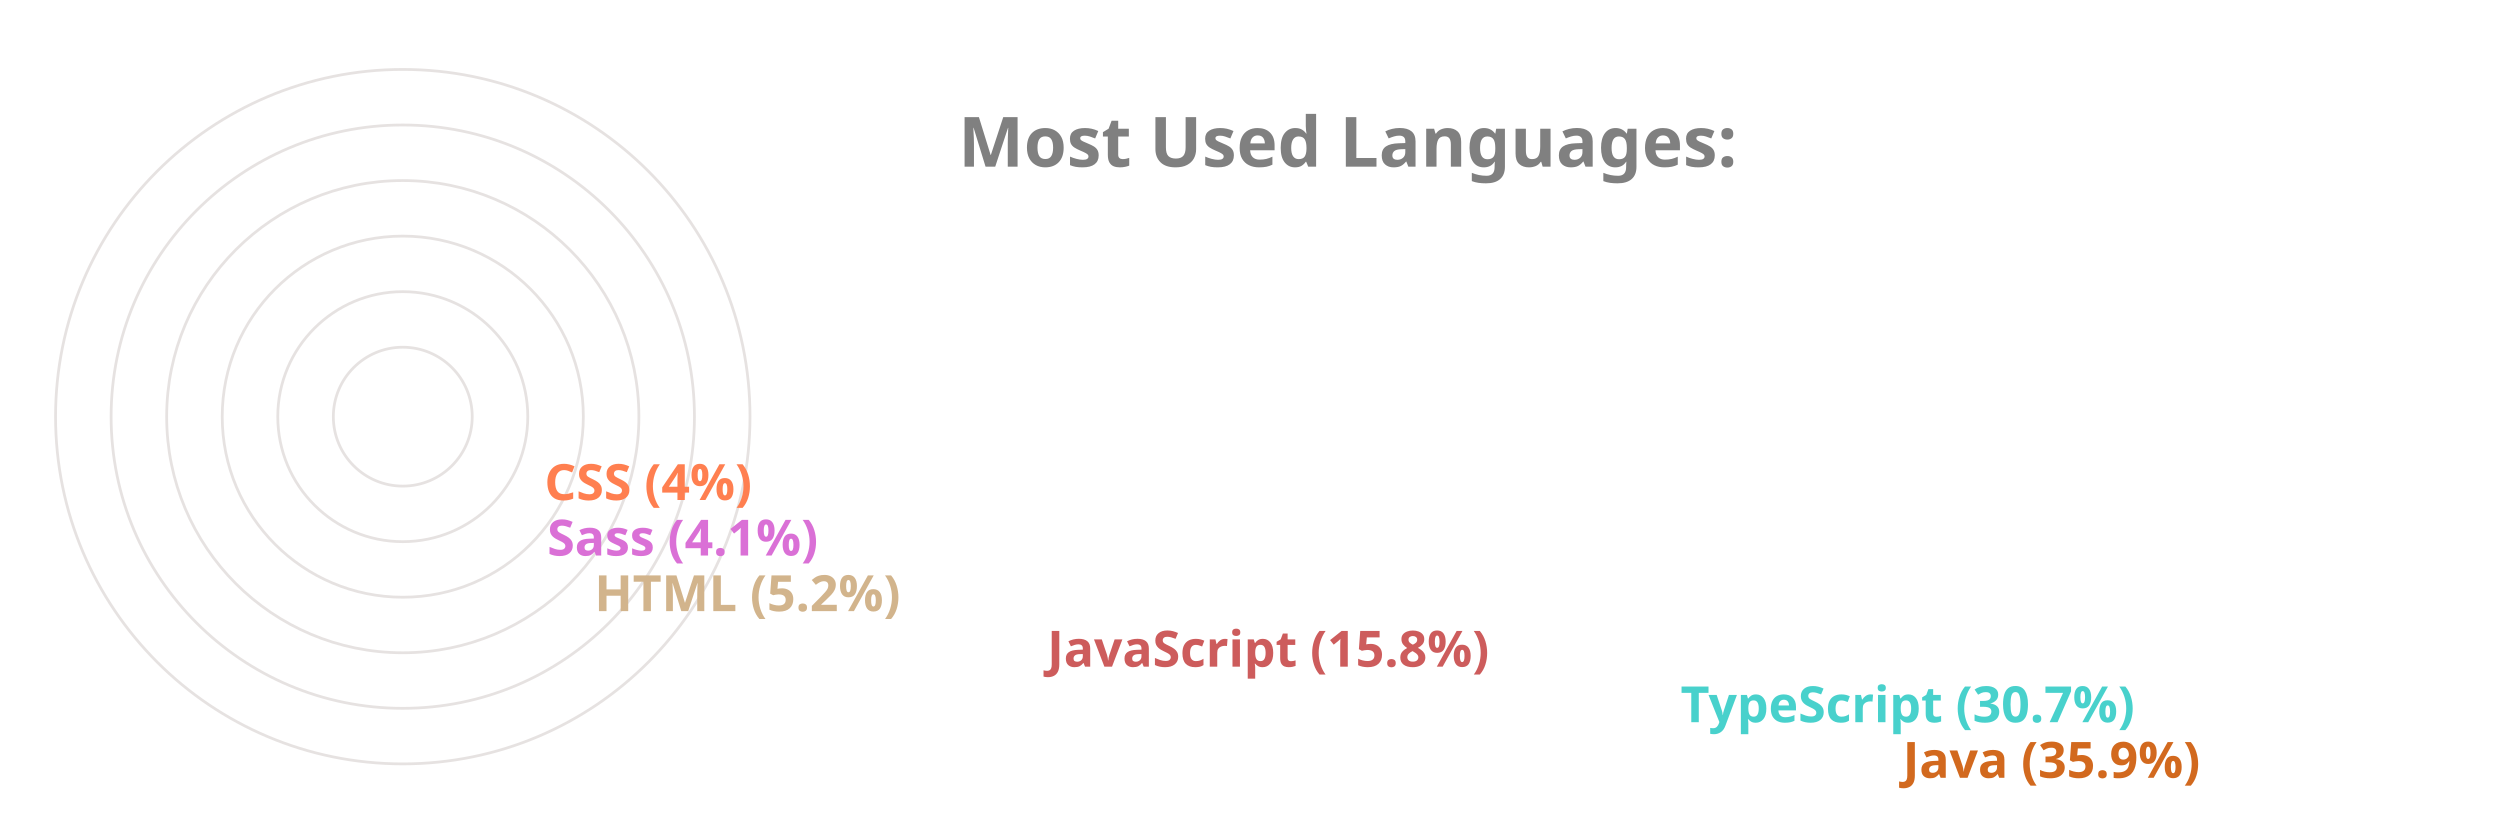
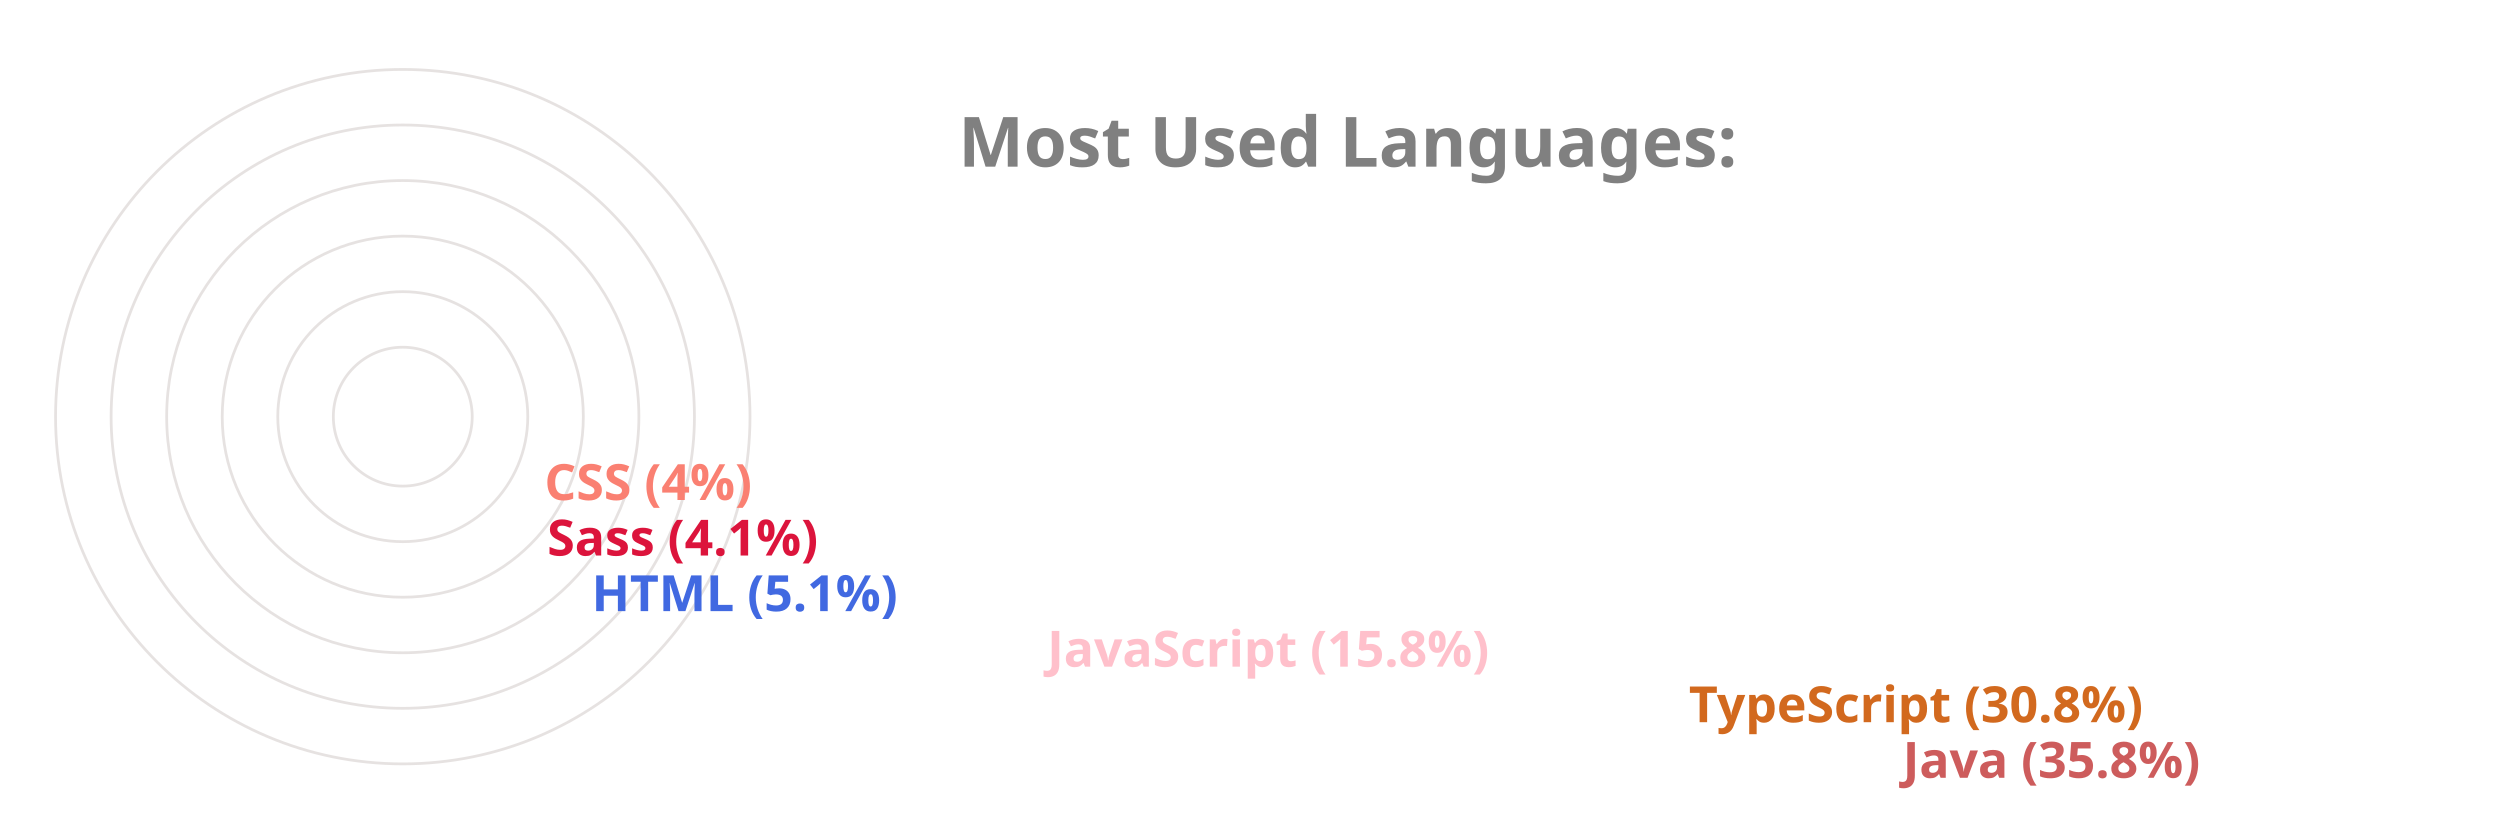
<svg xmlns="http://www.w3.org/2000/svg" viewBox="0 0 650 300" height="200px" width="600px">
  <style>
		.label {
			font: bold 25px sans-serif;
			color: #404040;
			-webkit-text-stroke: 1px white;
	  	}
		.name {
			font: bold 18px sans-serif;
			color: #404040;
	  	}

		.line {
			stroke-dasharray: 1000;
			stroke-dashoffset: 1000;
			animation: dash 3.5s ease-in-out forwards;	
			animation-iteration-count: infinite;
			animation-direction: alternate-reverse;
		}

		.path {
			stroke-dasharray: 1000;
			stroke-dashoffset: 1000;
			animation: dash 3.5s ease-in-out forwards;	
			animation-iteration-count: infinite;
			animation-direction: alternate-reverse;
		}
		  
		@keyframes dash {
			to {
				stroke-dashoffset: 0;
			}
		}

	</style>
  <g stroke="#E6E2E1" fill="none" stroke-width="1">
    <circle cx="20" cy="150" r="125" />
    <circle cx="20" cy="150" r="105" />
    <circle cx="20" cy="150" r="85" />
    <circle cx="20" cy="150" r="65" />
    <circle cx="20" cy="150" r="45" />
    <circle cx="20" cy="150" r="25" />
  </g>
  <g fill="none" stroke-width="20" class="line">
-     <line x2="550" y2="275" x1="20" y1="275" stroke="Chocolate" />
-     <line x2="470" y2="255" x1="20" y1="255" stroke="MediumTurquoise" />
-     <line x2="242" y2="235" x1="20" y1="235" stroke="IndianRed" />
-     <line x2="79" y2="215" x1="20" y1="215" stroke="Tan" />
-     <line x2="62" y2="195" x1="20" y1="195" stroke="Orchid" />
-     <line x2="61" y2="175" x1="20" y1="175" stroke="Coral" />
+     <line x2="550" y2="275" x1="20" y1="275" stroke="IndianRed" />
+     <line x2="473" y2="255" x1="20" y1="255" stroke="Chocolate" />
+     <line x2="242" y2="235" x1="20" y1="235" stroke="Pink" />
+     <line x2="78" y2="215" x1="20" y1="215" stroke="RoyalBlue" />
+     <line x2="62" y2="195" x1="20" y1="195" stroke="Crimson" />
+     <line x2="61" y2="175" x1="20" y1="175" stroke="Salmon" />
  </g>
  <g fill="none" stroke-width="20" stroke-linecap="round" class="path">
-     <path d="M 20 275 A 125 125 45 0 1 -81 76" stroke="Chocolate" />
-     <path d="M 20 255 A 105 105 45 0 1 -70 95" stroke="MediumTurquoise" />
-     <path d="M 20 235 A 85 85 45 0 1 -61 126" stroke="IndianRed" />
-     <path d="M 20 215 A 65 65 45 0 1 -44 144" stroke="Tan" />
-     <path d="M 20 195 A 45 45 45 0 1 -24 146" stroke="Orchid" />
-     <path d="M 20 175 A 25 25 45 0 1 -4 148" stroke="Coral" />
+     <path d="M 20 275 A 125 125 45 0 1 -81 76" stroke="IndianRed" />
+     <path d="M 20 255 A 105 105 45 0 1 -70 95" stroke="Chocolate" />
+     <path d="M 20 235 A 85 85 45 0 1 -61 126" stroke="Pink" />
+     <path d="M 20 215 A 65 65 45 0 1 -44 144" stroke="RoyalBlue" />
+     <path d="M 20 195 A 45 45 45 0 1 -24 146" stroke="Crimson" />
+     <path d="M 20 175 A 25 25 45 0 1 -4 148" stroke="Salmon" />
  </g>
  <g class="name">
-     <text x="560" y="280" fill="Chocolate">Java (35.9%)</text>
-     <text x="480" y="260" fill="MediumTurquoise">TypeScript (30.7%)</text>
-     <text x="252" y="240" fill="IndianRed">JavaScript (15.8%)</text>
-     <text x="89" y="220" fill="Tan">HTML (5.2%)</text>
-     <text x="72" y="200" fill="Orchid">Sass (4.1%)</text>
-     <text x="71" y="180" fill="Coral">CSS (4%)</text>
+     <text x="560" y="280" fill="IndianRed">Java (35.8%)</text>
+     <text x="483" y="260" fill="Chocolate">TypeScript (30.8%)</text>
+     <text x="252" y="240" fill="Pink">JavaScript (15.8%)</text>
+     <text x="88" y="220" fill="RoyalBlue">HTML (5.1%)</text>
+     <text x="72" y="200" fill="Crimson">Sass (4.1%)</text>
+     <text x="71" y="180" fill="Salmon">CSS (4%)</text>
  </g>
  <g class="label">
    <text x="220" y="60" fill="grey">Most Used Languages:</text>
  </g>
</svg>
